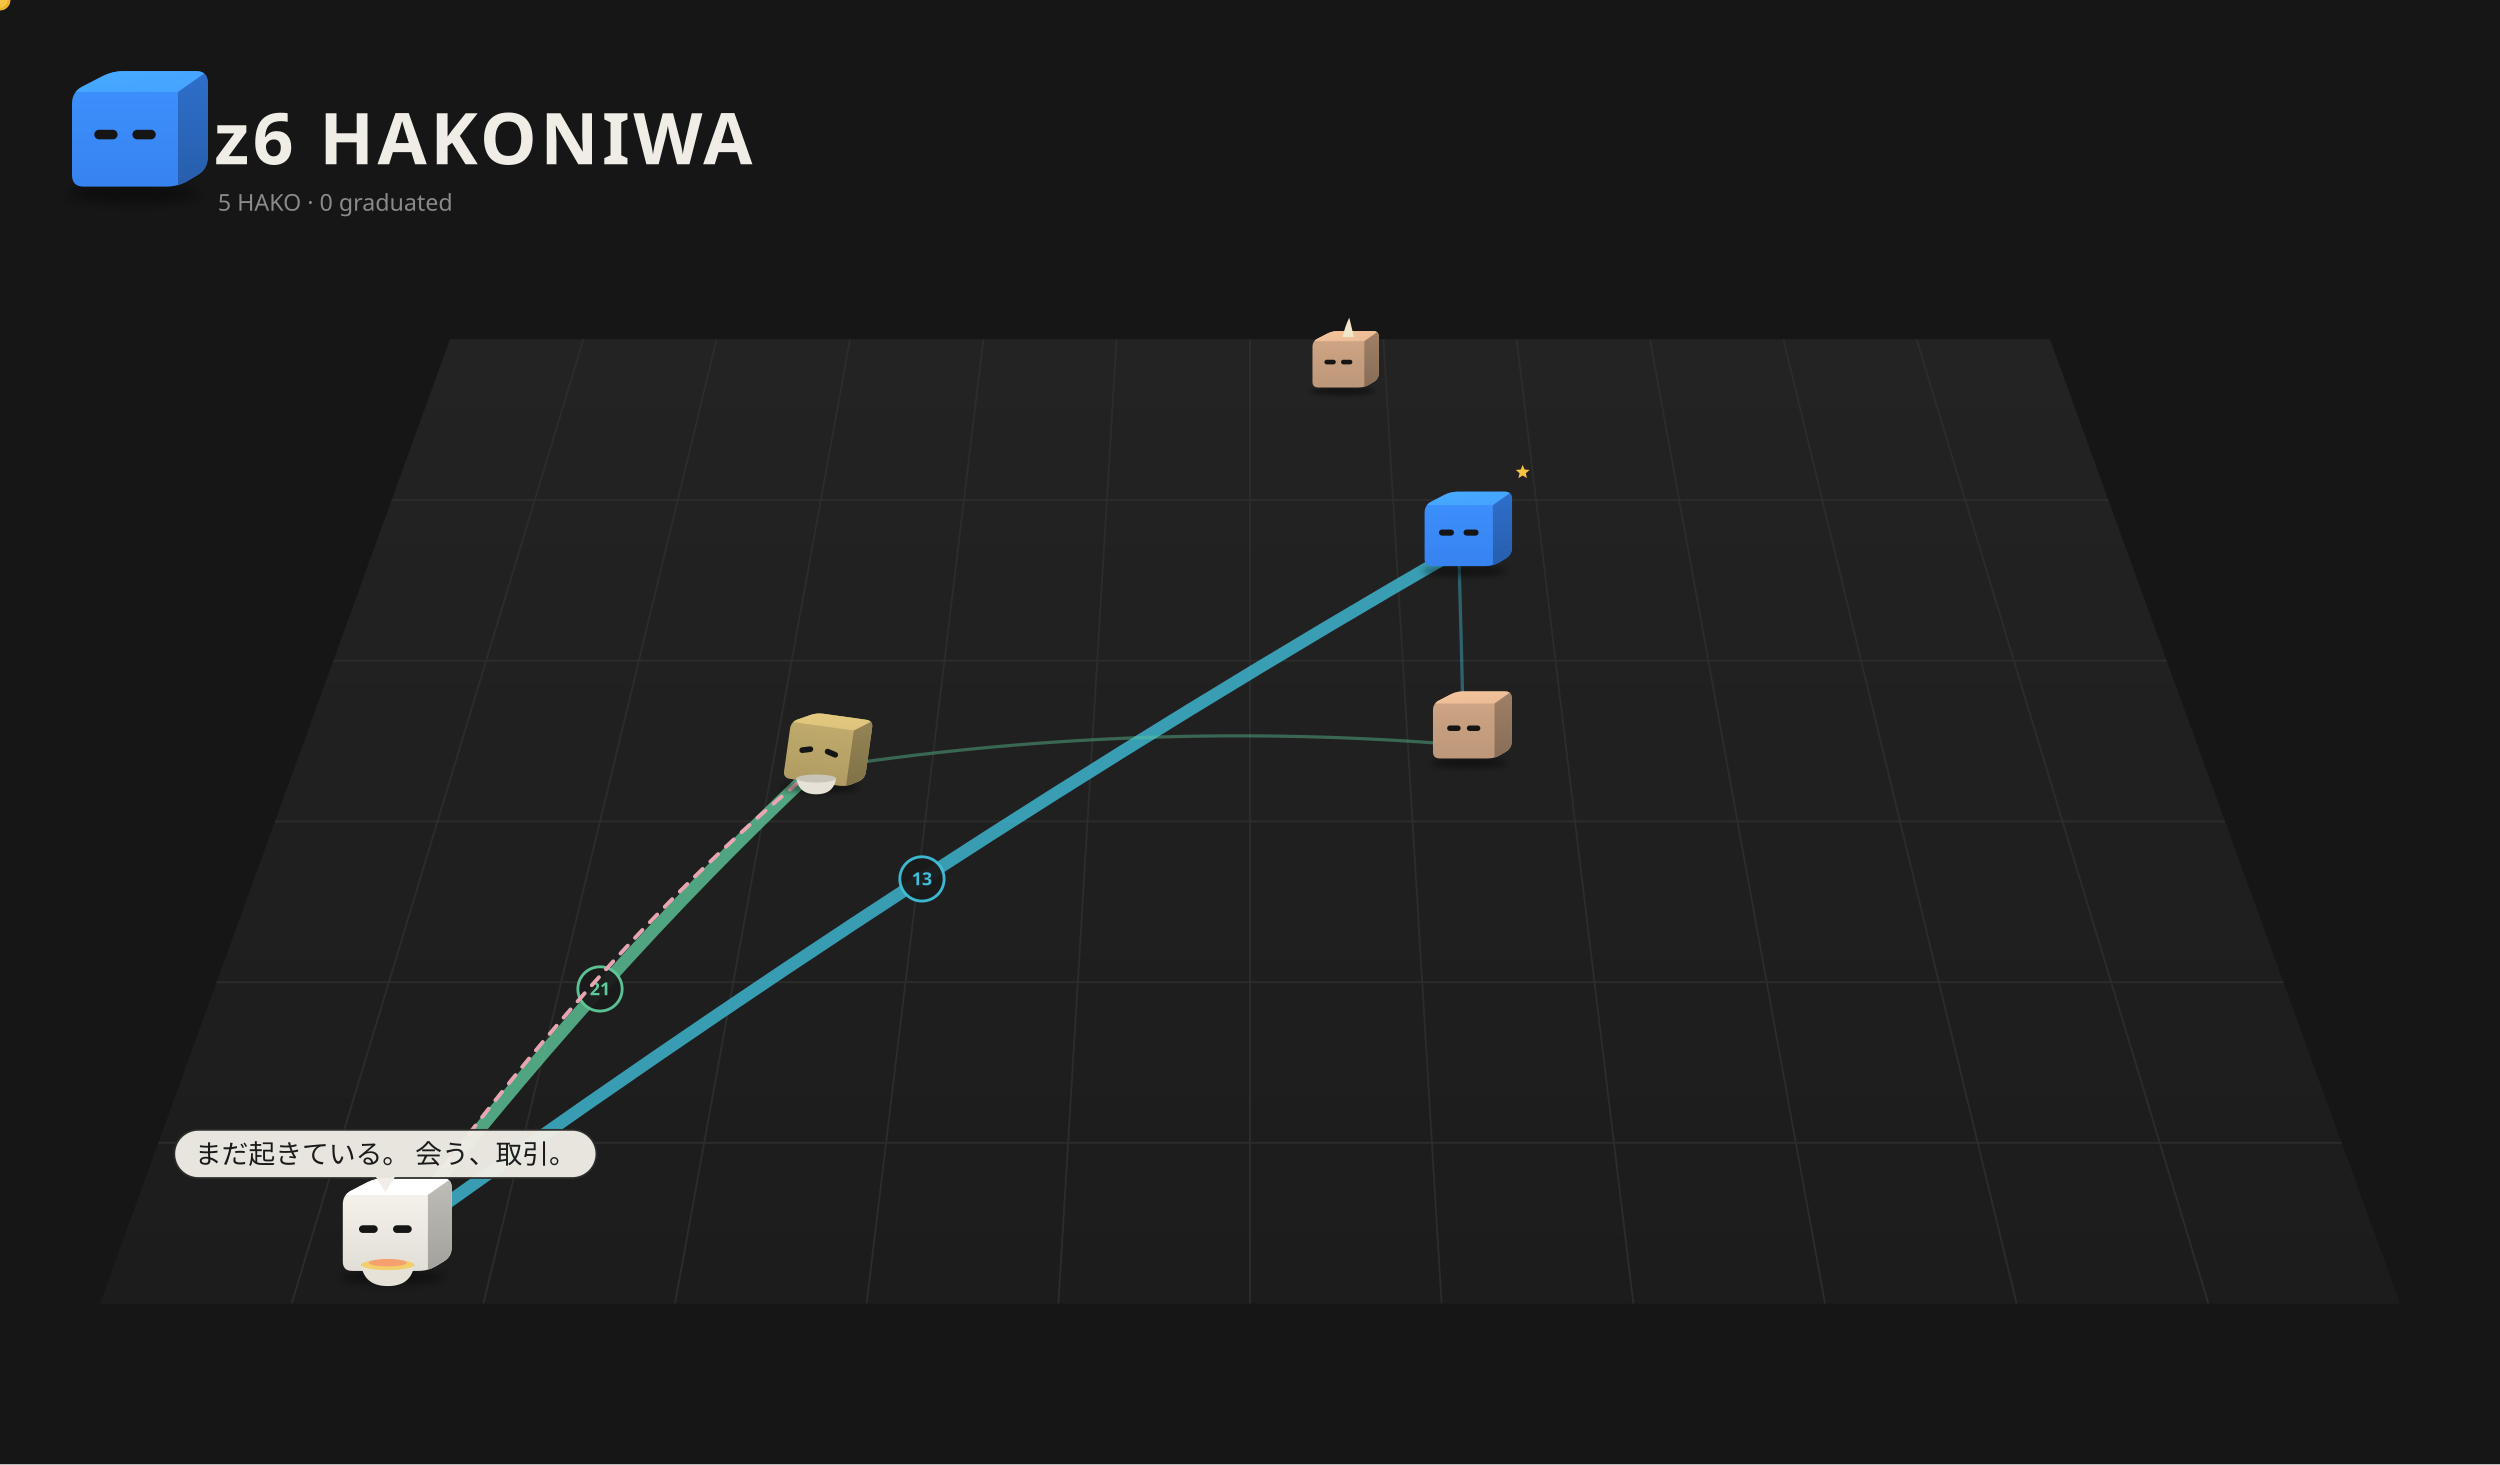
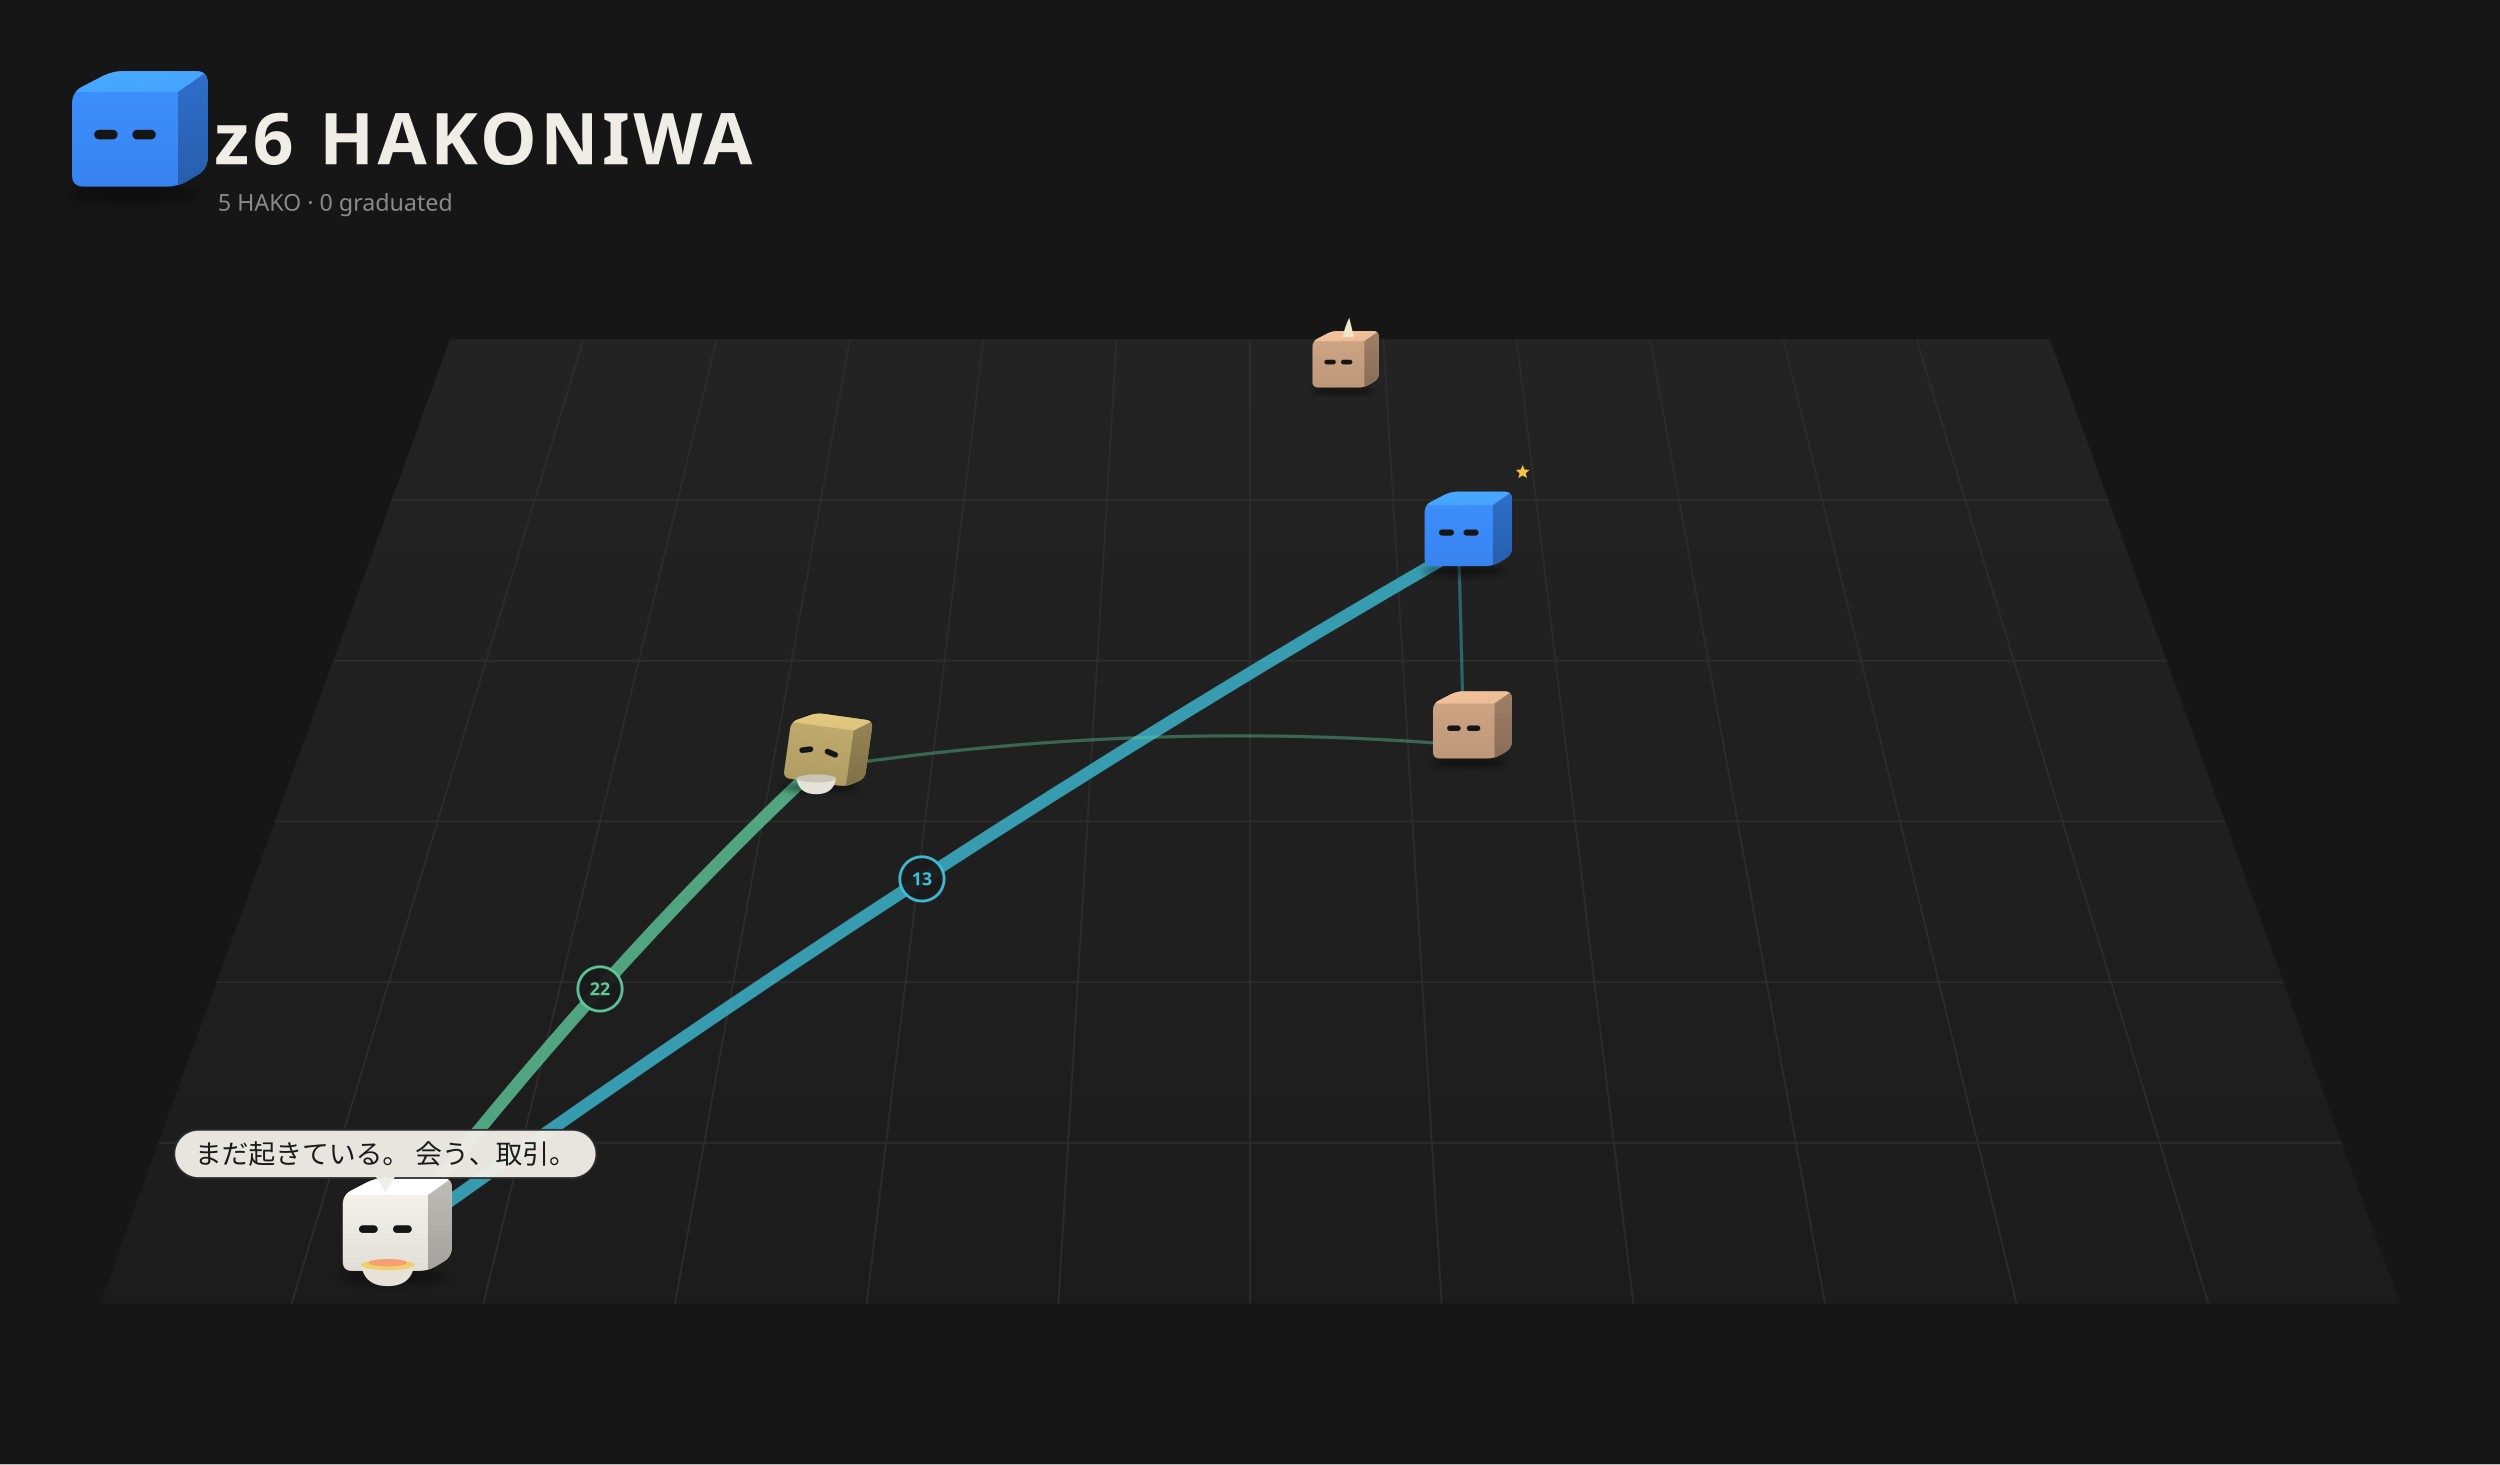
<svg xmlns="http://www.w3.org/2000/svg" viewBox="0 0 1400 820" width="1400" height="820">
  <rect width="1400" height="820" fill="#161616" />
  <defs>
    <linearGradient id="fl1" x1="0" y1="0" x2="0" y2="1">
      <stop offset="0" stop-color="#232323" />
      <stop offset="1" stop-color="#1c1c1c" />
    </linearGradient>
    <filter id="sh2" x="-30%" y="-80%" width="160%" height="260%">
      <feGaussianBlur stdDeviation="3.18" />
    </filter>
    <clipPath id="clip3">
      <path d="M46.85,104.50 Q40.32,104.50 40.32,97.97 L40.32,58.03 Q40.32,51.50 46.12,48.50 L57.08,42.84 Q62.88,39.84 69.41,39.84 L109.77,39.84 Q116.30,39.84 116.30,46.37 L116.30,88.06 Q116.30,94.59 110.69,97.93 L105.29,101.16 Q99.68,104.50 93.15,104.50 Z" />
    </clipPath>
    <linearGradient id="gt4" x1="0" y1="0" x2="1" y2="1">
      <stop offset="0" stop-color="#48abff" />
      <stop offset="1" stop-color="#44a2ff" />
    </linearGradient>
    <linearGradient id="gs5" x1="0" y1="0" x2="0" y2="1">
      <stop offset="0" stop-color="#2e6fcb" />
      <stop offset="1" stop-color="#275eac" />
    </linearGradient>
    <linearGradient id="gf6" x1="0" y1="0" x2="0" y2="1">
      <stop offset="0" stop-color="#3d91ff" />
      <stop offset="1" stop-color="#3783ef" />
    </linearGradient>
    <filter id="sh7" x="-30%" y="-80%" width="160%" height="260%">
      <feGaussianBlur stdDeviation="3.18" />
    </filter>
    <clipPath id="clip8">
      <path d="M-23.15,4.50 Q-29.68,4.50 -29.68,-2.03 L-29.68,-41.97 Q-29.68,-48.50 -23.88,-51.50 L-12.92,-57.16 Q-7.12,-60.16 -0.59,-60.16 L39.77,-60.16 Q46.30,-60.16 46.30,-53.63 L46.30,-11.94 Q46.30,-5.41 40.69,-2.07 L35.29,1.16 Q29.68,4.50 23.15,4.50 Z" />
    </clipPath>
    <linearGradient id="gt9" x1="0" y1="0" x2="1" y2="1">
      <stop offset="0" stop-color="#f6c59d" />
      <stop offset="1" stop-color="#e9ba95" />
    </linearGradient>
    <linearGradient id="gs10" x1="0" y1="0" x2="0" y2="1">
      <stop offset="0" stop-color="#9f8066" />
      <stop offset="1" stop-color="#886d57" />
    </linearGradient>
    <linearGradient id="gf11" x1="0" y1="0" x2="0" y2="1">
      <stop offset="0" stop-color="#d1a786" />
      <stop offset="1" stop-color="#bc9779" />
    </linearGradient>
    <filter id="sh12" x="-30%" y="-80%" width="160%" height="260%">
      <feGaussianBlur stdDeviation="3.90" />
    </filter>
    <clipPath id="clip13">
      <path d="M-28.42,10.53 Q-36.43,10.53 -36.43,2.51 L-36.43,-46.51 Q-36.43,-54.53 -29.31,-58.21 L-15.86,-65.16 Q-8.74,-68.84 -0.73,-68.84 L48.82,-68.84 Q56.83,-68.84 56.83,-60.82 L56.83,-9.65 Q56.83,-1.64 49.95,2.47 L43.31,6.42 Q36.43,10.53 28.42,10.53 Z" />
    </clipPath>
    <linearGradient id="gt14" x1="0" y1="0" x2="1" y2="1">
      <stop offset="0" stop-color="#48abff" />
      <stop offset="1" stop-color="#44a2ff" />
    </linearGradient>
    <linearGradient id="gs15" x1="0" y1="0" x2="0" y2="1">
      <stop offset="0" stop-color="#2e6fcb" />
      <stop offset="1" stop-color="#275eac" />
    </linearGradient>
    <linearGradient id="gf16" x1="0" y1="0" x2="0" y2="1">
      <stop offset="0" stop-color="#3d91ff" />
      <stop offset="1" stop-color="#3783ef" />
    </linearGradient>
    <filter id="sh17" x="-30%" y="-80%" width="160%" height="260%">
      <feGaussianBlur stdDeviation="3.26" />
    </filter>
    <clipPath id="clip18">
      <path d="M-23.75,5.18 Q-30.45,5.18 -30.45,-1.51 L-30.45,-42.49 Q-30.45,-49.18 -24.50,-52.26 L-13.26,-58.07 Q-7.31,-61.14 -0.61,-61.14 L40.80,-61.14 Q47.49,-61.14 47.49,-54.45 L47.49,-11.68 Q47.49,-4.98 41.74,-1.55 L36.20,1.75 Q30.45,5.18 23.75,5.18 Z" />
    </clipPath>
    <linearGradient id="gt19" x1="0" y1="0" x2="1" y2="1">
      <stop offset="0" stop-color="#f6c59d" />
      <stop offset="1" stop-color="#e9ba95" />
    </linearGradient>
    <linearGradient id="gs20" x1="0" y1="0" x2="0" y2="1">
      <stop offset="0" stop-color="#9f8066" />
      <stop offset="1" stop-color="#886d57" />
    </linearGradient>
    <linearGradient id="gf21" x1="0" y1="0" x2="0" y2="1">
      <stop offset="0" stop-color="#d1a786" />
      <stop offset="1" stop-color="#bc9779" />
    </linearGradient>
    <filter id="sh22" x="-30%" y="-80%" width="160%" height="260%">
-       <feGaussianBlur stdDeviation="3.33" />
+       <feGaussianBlur stdDeviation="3.32" />
    </filter>
    <clipPath id="clip23">
-       <path d="M-24.26,5.77 Q-31.10,5.77 -31.10,-1.07 L-31.10,-42.93 Q-31.10,-49.77 -25.02,-52.91 L-13.54,-58.84 Q-7.46,-61.99 -0.62,-61.99 L41.67,-61.99 Q48.52,-61.99 48.52,-55.14 L48.52,-11.46 Q48.52,-4.62 42.64,-1.11 L36.98,2.26 Q31.10,5.77 24.26,5.77 Z" />
+       <path d="M-24.20,5.70 Q-31.02,5.70 -31.02,-1.13 L-31.02,-42.87 Q-31.02,-49.70 -24.96,-52.83 L-13.51,-58.75 Q-7.44,-61.88 -0.62,-61.88 L41.57,-61.88 Q48.39,-61.88 48.39,-55.06 L48.39,-11.49 Q48.39,-4.66 42.53,-1.17 L36.88,2.20 Q31.02,5.70 24.20,5.70 Z" />
    </clipPath>
    <linearGradient id="gt24" x1="0" y1="0" x2="1" y2="1">
      <stop offset="0" stop-color="#e7cc81" />
      <stop offset="1" stop-color="#dac17a" />
    </linearGradient>
    <linearGradient id="gs25" x1="0" y1="0" x2="0" y2="1">
      <stop offset="0" stop-color="#968454" />
      <stop offset="1" stop-color="#7f7147" />
    </linearGradient>
    <linearGradient id="gf26" x1="0" y1="0" x2="0" y2="1">
      <stop offset="0" stop-color="#c3ad6e" />
      <stop offset="1" stop-color="#b09c63" />
    </linearGradient>
    <filter id="sh27" x="-30%" y="-80%" width="160%" height="260%">
-       <feGaussianBlur stdDeviation="3.80" />
+       <feGaussianBlur stdDeviation="3.81" />
    </filter>
    <clipPath id="clip28">
-       <path d="M-27.70,9.70 Q-35.51,9.70 -35.51,1.89 L-35.51,-45.89 Q-35.51,-53.70 -28.57,-57.29 L-15.46,-64.06 Q-8.52,-67.65 -0.71,-67.65 L47.58,-67.65 Q55.39,-67.65 55.39,-59.84 L55.39,-9.97 Q55.39,-2.15 48.68,1.85 L42.22,5.70 Q35.51,9.70 27.70,9.70 Z" />
+       <path d="M-27.72,9.73 Q-35.54,9.73 -35.54,1.91 L-35.54,-45.91 Q-35.54,-53.73 -28.59,-57.32 L-15.47,-64.10 Q-8.53,-67.69 -0.71,-67.69 L47.62,-67.69 Q55.43,-67.69 55.43,-59.87 L55.43,-9.96 Q55.43,-2.14 48.72,1.87 L42.25,5.72 Q35.54,9.73 27.72,9.73 Z" />
    </clipPath>
    <linearGradient id="gt29" x1="0" y1="0" x2="1" y2="1">
      <stop offset="0" stop-color="#ffffff" />
      <stop offset="1" stop-color="#ffffff" />
    </linearGradient>
    <linearGradient id="gs30" x1="0" y1="0" x2="0" y2="1">
      <stop offset="0" stop-color="#bfbdb7" />
      <stop offset="1" stop-color="#a2a19c" />
    </linearGradient>
    <linearGradient id="gf31" x1="0" y1="0" x2="0" y2="1">
      <stop offset="0" stop-color="#f9f6ef" />
      <stop offset="1" stop-color="#e1ded8" />
    </linearGradient>
  </defs>
  <path d="M252.0,190 L1148.0,190 L1344.0,730 L56.0,730 Z" fill="url(#fl1)" />
  <path d="M326.7,190.0 L163.3,730.0" stroke="#2c2c2c" stroke-width="1" />
  <path d="M401.3,190.0 L270.7,730.0" stroke="#2c2c2c" stroke-width="1" />
  <path d="M476.0,190.0 L378.0,730.0" stroke="#2c2c2c" stroke-width="1" />
  <path d="M550.7,190.0 L485.3,730.0" stroke="#2c2c2c" stroke-width="1" />
  <path d="M625.3,190.0 L592.7,730.0" stroke="#2c2c2c" stroke-width="1" />
  <path d="M700.0,190.0 L700.0,730.0" stroke="#2c2c2c" stroke-width="1" />
  <path d="M774.7,190.0 L807.3,730.0" stroke="#2c2c2c" stroke-width="1" />
  <path d="M849.3,190.0 L914.7,730.0" stroke="#2c2c2c" stroke-width="1" />
  <path d="M924.0,190.0 L1022.0,730.0" stroke="#2c2c2c" stroke-width="1" />
  <path d="M998.7,190.0 L1129.3,730.0" stroke="#2c2c2c" stroke-width="1" />
  <path d="M1073.3,190.0 L1236.7,730.0" stroke="#2c2c2c" stroke-width="1" />
  <path d="M219.3,280.0 L1180.7,280.0" stroke="#2c2c2c" stroke-width="1" />
  <path d="M186.7,370.0 L1213.3,370.0" stroke="#2c2c2c" stroke-width="1" />
  <path d="M154.0,460.0 L1246.0,460.0" stroke="#2c2c2c" stroke-width="1" />
  <path d="M121.3,550.0 L1278.7,550.0" stroke="#2c2c2c" stroke-width="1" />
  <path d="M88.7,640.0 L1311.3,640.0" stroke="#2c2c2c" stroke-width="1" />
  <ellipse cx="74.99" cy="108.74" rx="36.80" ry="4.77" fill="#000" opacity="0.45" filter="url(#sh2)" />
  <g transform="translate(0.00,0.00)">
    <g clip-path="url(#clip3)">
      <rect x="39.32" y="38.84" width="77.981" height="66.66" fill="url(#gf6)" />
      <polygon points="40.32,51.50 99.68,51.50 116.30,39.84 62.88,39.84" fill="url(#gt4)" />
      <polygon points="99.68,51.50 116.30,39.84 116.30,94.59 99.68,104.50" fill="url(#gs5)" />
    </g>
    <rect x="52.79" y="72.68" width="13.06" height="5.34" rx="2.67" fill="#151515" />
    <rect x="74.16" y="72.68" width="13.06" height="5.34" rx="2.67" fill="#151515" />
  </g>
  <text x="120" y="92" font-size="40" font-weight="bold" font-family="sans-serif" fill="#f0ede6" letter-spacing="2">z6 HAKONIWA</text>
  <text class="L-en" x="122" y="118" font-size="13" font-family="sans-serif" fill="#8a8a8a">5 HAKO · 0 graduated</text>
  <text class="L-ja" display="none" x="122" y="118" font-size="13" font-family="sans-serif" fill="#8a8a8a">5 HAKO　卒業 0</text>
  <path d="M215.8,698.5 Q336.0,543.0 456.1,430.7" fill="none" stroke="#5ec99a" stroke-width="7.00" opacity="0.79" stroke-linecap="round" />
  <circle cx="336.0" cy="553.8" r="12.4" fill="#1a1a1a" stroke="#5ec99a" stroke-width="1.6" opacity="0.95" />
-   <text x="336.0" y="557.3" font-size="10" font-family="system-ui,sans-serif" fill="#5ec99a" text-anchor="middle" font-weight="bold">21</text>
-   <path d="M215.8,698.5 Q516.3,481.2 816.9,307.9" fill="none" stroke="#3fbfd9" stroke-width="7.00" opacity="0.79" stroke-linecap="round" />
+   <text x="336.0" y="557.3" font-size="10" font-family="system-ui,sans-serif" fill="#5ec99a" text-anchor="middle" font-weight="bold">22</text>
+   <path d="M215.8,698.5 Q516.3,481.2 816.9,307.9" fill="none" stroke="#3fbfd9" stroke-width="7.00" opacity="0.78" stroke-linecap="round" />
  <circle cx="516.3" cy="492.2" r="12.4" fill="#1a1a1a" stroke="#3fbfd9" stroke-width="1.6" opacity="0.95" />
  <text x="516.3" y="495.7" font-size="10" font-family="system-ui,sans-serif" fill="#3fbfd9" text-anchor="middle" font-weight="bold">13</text>
  <path d="M819.7,417.3 Q637.9,402.2 456.1,430.7" fill="none" stroke="#5ec99a" stroke-width="1.80" opacity="0.42" stroke-linecap="round" />
  <path d="M819.7,417.3 Q818.3,356.1 816.9,307.9" fill="none" stroke="#3fbfd9" stroke-width="1.80" opacity="0.42" stroke-linecap="round" />
-   <g>
-     <path d="M456.1,430.7 Q336.0,528.6 215.8,698.5" fill="none" stroke="#5ec99a" stroke-width="2" stroke-dasharray="6 6" opacity="0.75" stroke-linecap="round">
-       <animate attributeName="stroke-dashoffset" values="24;0" dur="1.2s" repeatCount="indefinite" />
-     </path>
-     <circle cx="456.1" cy="430.7" r="3" fill="#5ec99a" />
-     <circle cx="215.8" cy="698.5" r="3" fill="#5ec99a" />
-     <circle r="5" fill="#f6c343" stroke="#e9b02c" stroke-width="1.5">
-       <animateMotion dur="1.5s" repeatCount="indefinite" path="M456.1,430.7 Q336.0,528.6 215.8,698.5" />
-     </circle>
-   </g>
-   <g>
-     <path d="M456.1,430.7 Q336.0,528.6 215.8,698.5" fill="none" stroke="#f5a3b5" stroke-width="2" stroke-dasharray="6 6" opacity="0.75" stroke-linecap="round">
-       <animate attributeName="stroke-dashoffset" values="24;0" dur="1.2s" repeatCount="indefinite" />
-     </path>
-     <circle cx="456.1" cy="430.7" r="3" fill="#f5a3b5" />
-     <circle cx="215.8" cy="698.5" r="3" fill="#f5a3b5" />
-     <circle r="5" fill="#f6c343" stroke="#e9b02c" stroke-width="1.5">
-       <animateMotion dur="1.5s" repeatCount="indefinite" path="M456.1,430.7 Q336.0,528.6 215.8,698.5" />
-     </circle>
-   </g>
-   <g>
-     <path d="M456.1,430.7 Q336.0,528.6 215.8,698.5" fill="none" stroke="#f5a3b5" stroke-width="2" stroke-dasharray="6 6" opacity="0.75" stroke-linecap="round">
-       <animate attributeName="stroke-dashoffset" values="24;0" dur="1.2s" repeatCount="indefinite" />
-     </path>
-     <circle cx="456.1" cy="430.7" r="3" fill="#f5a3b5" />
-     <circle cx="215.8" cy="698.5" r="3" fill="#f5a3b5" />
-     <circle r="5" fill="#f6c343" stroke="#e9b02c" stroke-width="1.5">
-       <animateMotion dur="1.5s" repeatCount="indefinite" path="M456.1,430.7 Q336.0,528.6 215.8,698.5" />
-     </circle>
-   </g>
  <g transform="translate(749.5,214.8) scale(0.489)">
    <ellipse cx="4.99" cy="8.74" rx="36.80" ry="4.77" fill="#000" opacity="0.45" filter="url(#sh7)" />
    <g transform="translate(0.00,0.00)">
      <animateTransform attributeName="transform" type="translate" values="-7.67 0;7.67 0;-7.67 0" dur="2.22s" begin="-1.63s" calcMode="spline" keySplines="0.42 0 0.58 1;0.42 0 0.58 1" additive="sum" repeatCount="indefinite" />
      <g clip-path="url(#clip8)">
        <rect x="-30.68" y="-61.16" width="77.981" height="66.66" fill="url(#gf11)" />
        <polygon points="-29.68,-48.50 29.68,-48.50 46.30,-60.16 -7.12,-60.16" fill="url(#gt9)" />
        <polygon points="29.68,-48.50 46.30,-60.16 46.30,-5.41 29.68,4.50" fill="url(#gs10)" />
      </g>
      <rect x="-16.03" y="-27.32" width="13.06" height="5.34" rx="2.67" fill="#151515" />
      <rect x="2.97" y="-27.32" width="13.06" height="5.34" rx="2.67" fill="#151515" />
      <path d="M4.75,-53.27 L17.81,-53.27 Q13.65,-70.23 12.47,-75.53 Q7.72,-65.99 4.75,-53.27 Z" fill="#f0e6c8" />
    </g>
  </g>
  <g transform="translate(816.9,311.5) scale(0.525)">
    <ellipse cx="6.12" cy="15.73" rx="45.17" ry="5.85" fill="#000" opacity="0.45" filter="url(#sh12)" />
    <g transform="translate(0.00,0.00)">
      <animateTransform attributeName="transform" type="translate" values="0 0;0 -12.27;0 0" dur="0.8s" begin="-0.77s" calcMode="spline" keySplines="0.42 0 0.58 1;0.42 0 0.58 1" additive="sum" repeatCount="indefinite" />
      <g clip-path="url(#clip13)">
        <rect x="-37.43" y="-69.838" width="95.26" height="81.365" fill="url(#gf16)" />
        <polygon points="-36.43,-54.53 36.43,-54.53 56.83,-68.84 -8.74,-68.84" fill="url(#gt14)" />
        <polygon points="36.43,-54.53 56.83,-68.84 56.83,-1.64 36.43,10.53" fill="url(#gs15)" />
      </g>
      <rect x="-21.13" y="-28.53" width="16.03" height="6.56" rx="3.28" fill="#151515" />
      <rect x="5.10" y="-28.53" width="16.03" height="6.56" rx="3.28" fill="#151515" />
    </g>
    <g opacity="0">
      <animate attributeName="opacity" values="0;1;1;0" dur="1.8s" begin="0.0s" repeatCount="indefinite" />
      <animateTransform attributeName="transform" type="translate" values="0 0;0 -22.77" dur="1.8s" begin="0.0s" additive="sum" repeatCount="indefinite" />
      <circle cx="69.84" cy="-2.48" r="6.51" fill="#f6c343" stroke="#e9b02c" stroke-width="1.30" />
      <rect x="68.67" y="-5.41" width="2.34" height="5.85" rx="0.65" fill="#e9b02c" />
    </g>
    <g opacity="0">
      <animate attributeName="opacity" values="0;1;1;0" dur="1.8s" begin="-0.6s" repeatCount="indefinite" />
      <animateTransform attributeName="transform" type="translate" values="0 0;0 -22.77" dur="1.8s" begin="-0.6s" additive="sum" repeatCount="indefinite" />
      <circle cx="76.35" cy="-2.48" r="6.51" fill="#f6c343" stroke="#e9b02c" stroke-width="1.30" />
      <rect x="75.18" y="-5.41" width="2.34" height="5.85" rx="0.65" fill="#e9b02c" />
    </g>
    <g opacity="0">
      <animate attributeName="opacity" values="0;1;1;0" dur="1.8s" begin="-1.2s" repeatCount="indefinite" />
      <animateTransform attributeName="transform" type="translate" values="0 0;0 -22.77" dur="1.8s" begin="-1.2s" additive="sum" repeatCount="indefinite" />
      <circle cx="82.85" cy="-2.48" r="6.51" fill="#f6c343" stroke="#e9b02c" stroke-width="1.30" />
      <rect x="81.68" y="-5.41" width="2.34" height="5.85" rx="0.65" fill="#e9b02c" />
    </g>
    <g>
      <animate attributeName="opacity" values="0;1;0" dur="1.2s" begin="0s" repeatCount="indefinite" />
      <polygon points="68.19,-97.46 70.25,-92.50 75.61,-92.07 71.53,-88.57 72.77,-83.34 68.19,-86.14 63.60,-83.34 64.85,-88.57 60.76,-92.07 66.12,-92.50" fill="#f6c343" />
    </g>
  </g>
  <g transform="translate(819.7,421.8) scale(0.566)">
    <ellipse cx="5.11" cy="9.53" rx="37.75" ry="4.89" fill="#000" opacity="0.45" filter="url(#sh17)" />
    <g transform="translate(0.00,0.00)">
      <animateTransform attributeName="transform" type="translate" values="-6.80 0;6.80 0;-6.80 0" dur="1.72s" begin="-0.21s" calcMode="spline" keySplines="0.42 0 0.58 1;0.42 0 0.58 1" additive="sum" repeatCount="indefinite" />
      <g clip-path="url(#clip18)">
        <rect x="-31.445" y="-62.144" width="79.94" height="68.327" fill="url(#gf21)" />
        <polygon points="-30.45,-49.18 30.45,-49.18 47.49,-61.14 -7.31,-61.14" fill="url(#gt19)" />
        <polygon points="30.45,-49.18 47.49,-61.14 47.49,-4.98 30.45,5.18" fill="url(#gs20)" />
      </g>
      <rect x="-16.44" y="-27.46" width="13.40" height="5.48" rx="2.74" fill="#151515" />
      <rect x="3.04" y="-27.46" width="13.40" height="5.48" rx="2.74" fill="#151515" />
    </g>
  </g>
  <g transform="translate(456.1,435.2) scale(0.571)">
-     <ellipse cx="5.22" cy="10.21" rx="38.56" ry="5.00" fill="#000" opacity="0.45" filter="url(#sh22)" />
-     <g transform="translate(0.00,0.00) rotate(8.0 5.22 5.77)">
-       <animateTransform attributeName="transform" type="translate" values="0 0;0 -4.13;0 0" dur="1.5s" begin="-0.76s" calcMode="spline" keySplines="0.42 0 0.58 1;0.42 0 0.58 1" additive="sum" repeatCount="indefinite" />
-       <animateTransform attributeName="transform" type="rotate" values="0 5.22 5.77;3 5.22 5.77;0 5.22 5.77" dur="2.4s" begin="0s" calcMode="spline" keySplines="0.42 0 0.58 1;0.42 0 0.58 1" additive="sum" repeatCount="indefinite" />
+     <ellipse cx="5.21" cy="10.13" rx="38.47" ry="4.99" fill="#000" opacity="0.45" filter="url(#sh22)" />
+     <g transform="translate(0.00,0.00) rotate(8.0 5.21 5.70)">
+       <animateTransform attributeName="transform" type="translate" values="0 0;0 -4.12;0 0" dur="1.5s" begin="-0.76s" calcMode="spline" keySplines="0.42 0 0.58 1;0.42 0 0.58 1" additive="sum" repeatCount="indefinite" />
+       <animateTransform attributeName="transform" type="rotate" values="0 5.21 5.70;3 5.21 5.70;0 5.21 5.70" dur="2.4s" begin="0s" calcMode="spline" keySplines="0.42 0 0.58 1;0.42 0 0.58 1" additive="sum" repeatCount="indefinite" />
      <g clip-path="url(#clip23)">
-         <rect x="-32.1" y="-62.985" width="81.615" height="69.753" fill="url(#gf26)" />
-         <polygon points="-31.10,-49.77 31.10,-49.77 48.52,-61.99 -7.46,-61.99" fill="url(#gt24)" />
-         <polygon points="31.10,-49.77 48.52,-61.99 48.52,-4.62 31.10,5.77" fill="url(#gs25)" />
-       </g>
-       <rect x="-19.28" y="-27.58" width="13.68" height="5.60" rx="2.80" fill="#151515" transform="rotate(-15.0 -12.44 -24.78)" />
-       <rect x="5.60" y="-27.58" width="13.68" height="5.60" rx="2.80" fill="#151515" transform="rotate(15.0 12.44 -24.78)" />
-     </g>
-     <path d="M-17.70,1.32 q2.33,15.55 19.44,15.55 q17.10,0 19.44,-15.55 Z" fill="#e6e2d8" />
-     <path d="M-17.70,1.32 q19.44,6.22 38.87,0" stroke="#c9c4b8" stroke-width="1.17" fill="none" />
-     <ellipse cx="1.74" cy="1.32" rx="19.44" ry="3.89" fill="#c9c4b8" />
+         <rect x="-32.021" y="-62.884" width="81.413" height="69.581" fill="url(#gf26)" />
+         <polygon points="-31.02,-49.70 31.02,-49.70 48.39,-61.88 -7.44,-61.88" fill="url(#gt24)" />
+         <polygon points="31.02,-49.70 48.39,-61.88 48.39,-4.66 31.02,5.70" fill="url(#gs25)" />
+       </g>
+       <rect x="-19.23" y="-27.56" width="13.65" height="5.58" rx="2.79" fill="#151515" transform="rotate(-15.0 -12.41 -24.77)" />
+       <rect x="5.58" y="-27.56" width="13.65" height="5.58" rx="2.79" fill="#151515" transform="rotate(15.0 12.41 -24.77)" />
+     </g>
+     <path d="M-17.65,1.27 q2.33,15.51 19.39,15.51 q17.06,0 19.39,-15.51 Z" fill="#e6e2d8" />
+     <path d="M-17.65,1.27 q19.39,6.20 38.78,0" stroke="#c9c4b8" stroke-width="1.16" fill="none" />
+     <ellipse cx="1.74" cy="1.27" rx="19.39" ry="3.88" fill="#c9c4b8" />
  </g>
  <g transform="translate(215.8,705.2) scale(0.671)">
-     <ellipse cx="5.97" cy="14.77" rx="44.03" ry="5.71" fill="#000" opacity="0.45" filter="url(#sh27)" />
+     <ellipse cx="5.97" cy="14.80" rx="44.06" ry="5.71" fill="#000" opacity="0.45" filter="url(#sh27)" />
    <g transform="translate(0.00,0.00)">
      <animateTransform attributeName="transform" type="translate" values="0 0;0 -6.69;0 0" dur="0.7s" begin="-0.36s" calcMode="spline" keySplines="0.42 0 0.58 1;0.42 0 0.58 1" additive="sum" repeatCount="indefinite" />
      <g clip-path="url(#clip28)">
-         <rect x="-36.507" y="-68.652" width="92.897" height="79.354" fill="url(#gf31)" />
-         <polygon points="-35.51,-53.70 35.51,-53.70 55.39,-67.65 -8.52,-67.65" fill="url(#gt29)" />
-         <polygon points="35.51,-53.70 55.39,-67.65 55.39,-2.15 35.51,9.70" fill="url(#gs30)" />
-       </g>
-       <rect x="-22.01" y="-28.37" width="15.62" height="6.39" rx="3.20" fill="#151515" />
-       <rect x="6.39" y="-28.37" width="15.62" height="6.39" rx="3.20" fill="#151515" />
-     </g>
-     <path d="M-20.20,4.63 q2.66,17.75 22.19,17.75 q19.53,0 22.19,-17.75 Z" fill="#e6e2d8" />
-     <path d="M-20.20,4.63 q22.19,7.10 44.38,0" stroke="#c9c4b8" stroke-width="1.33" fill="none" />
-     <ellipse cx="1.99" cy="4.63" rx="22.19" ry="4.44" fill="#f2cf6b" />
-     <ellipse cx="1.99" cy="2.85" rx="15.98" ry="3.11" fill="#f5a06e" />
+         <rect x="-36.535" y="-68.688" width="92.97" height="79.416" fill="url(#gf31)" />
+         <polygon points="-35.54,-53.73 35.54,-53.73 55.43,-67.69 -8.53,-67.69" fill="url(#gt29)" />
+         <polygon points="35.54,-53.73 55.43,-67.69 55.43,-2.14 35.54,9.73" fill="url(#gs30)" />
+       </g>
+       <rect x="-22.03" y="-28.37" width="15.64" height="6.40" rx="3.20" fill="#151515" />
+       <rect x="6.40" y="-28.37" width="15.64" height="6.40" rx="3.20" fill="#151515" />
+     </g>
+     <path d="M-20.22,4.65 q2.67,17.77 22.21,17.77 q19.54,0 22.21,-17.77 Z" fill="#e6e2d8" />
+     <path d="M-20.22,4.65 q22.21,7.11 44.42,0" stroke="#c9c4b8" stroke-width="1.33" fill="none" />
+     <ellipse cx="1.99" cy="4.65" rx="22.21" ry="4.44" fill="#f2cf6b" />
+     <ellipse cx="1.99" cy="2.87" rx="15.99" ry="3.11" fill="#f5a06e" />
    <g opacity="0">
      <animate attributeName="opacity" values="0;0.9;0" dur="1.6s" begin="0.00s" repeatCount="indefinite" />
-       <animateTransform attributeName="transform" type="translate" values="0 0;0 -22.19" dur="1.6s" begin="0.00s" additive="sum" repeatCount="indefinite" />
-       <path d="M-6.00,-0.44 q2.66,-5.33 0,-10.65" stroke="#ddd" stroke-width="1.55" fill="none" stroke-linecap="round" />
+       <animateTransform attributeName="transform" type="translate" values="0 0;0 -22.21" dur="1.6s" begin="0.00s" additive="sum" repeatCount="indefinite" />
+       <path d="M-6.01,-0.43 q2.67,-5.33 0,-10.66" stroke="#ddd" stroke-width="1.55" fill="none" stroke-linecap="round" />
    </g>
    <g opacity="0">
      <animate attributeName="opacity" values="0;0.9;0" dur="1.6s" begin="-0.53s" repeatCount="indefinite" />
-       <animateTransform attributeName="transform" type="translate" values="0 0;0 -22.19" dur="1.6s" begin="-0.53s" additive="sum" repeatCount="indefinite" />
-       <path d="M2.88,-0.44 q2.66,-5.33 0,-10.65" stroke="#ddd" stroke-width="1.55" fill="none" stroke-linecap="round" />
+       <animateTransform attributeName="transform" type="translate" values="0 0;0 -22.21" dur="1.6s" begin="-0.53s" additive="sum" repeatCount="indefinite" />
+       <path d="M2.88,-0.43 q2.67,-5.33 0,-10.66" stroke="#ddd" stroke-width="1.55" fill="none" stroke-linecap="round" />
    </g>
    <g opacity="0">
      <animate attributeName="opacity" values="0;0.9;0" dur="1.6s" begin="-1.06s" repeatCount="indefinite" />
-       <animateTransform attributeName="transform" type="translate" values="0 0;0 -22.19" dur="1.6s" begin="-1.06s" additive="sum" repeatCount="indefinite" />
-       <path d="M11.75,-0.44 q2.66,-5.33 0,-10.65" stroke="#ddd" stroke-width="1.55" fill="none" stroke-linecap="round" />
+       <animateTransform attributeName="transform" type="translate" values="0 0;0 -22.21" dur="1.6s" begin="-1.06s" additive="sum" repeatCount="indefinite" />
+       <path d="M11.76,-0.43 q2.67,-5.33 0,-10.66" stroke="#ddd" stroke-width="1.55" fill="none" stroke-linecap="round" />
    </g>
  </g>
  <g transform="translate(215.8,667.7) scale(1.000) translate(-215.8,-667.7)" opacity="0.96">
    <rect x="97.6" y="632.7" width="236.4" height="27.0" rx="13.5" fill="#f0ede6" stroke="#2c2c2c" stroke-width="1" />
    <path d="M210.8,658.7 L215.8,666.7 L220.8,658.7 Z" fill="#f0ede6" stroke="#f0ede6" />
    <text x="215.8" y="651.6" font-size="15" font-family="system-ui,sans-serif" fill="#1a1a1a" text-anchor="middle">まだ起きている。 会う、取引。</text>
  </g>
</svg>
